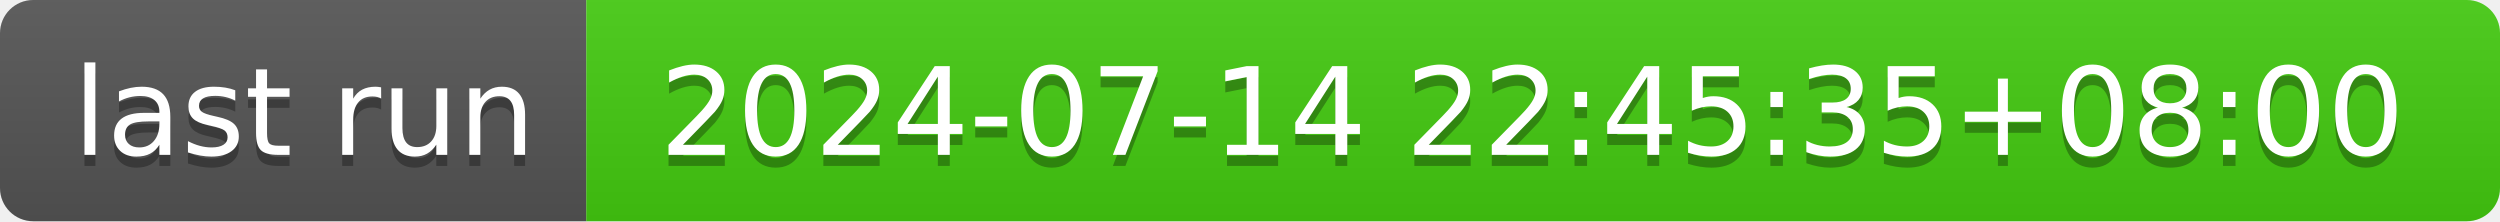
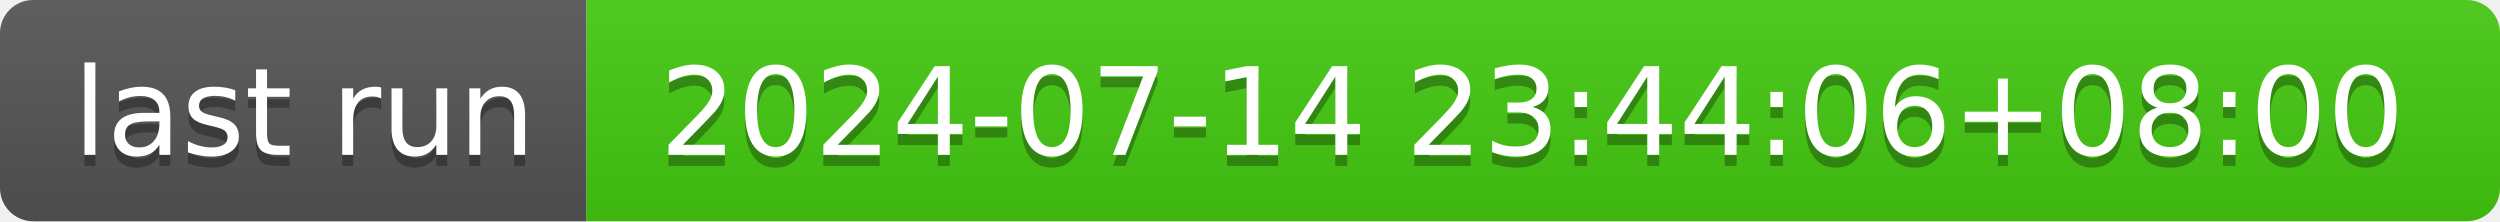
- <svg xmlns="http://www.w3.org/2000/svg" width="226" height="20" role="img" aria-label="last run: 2024-07-14 22:45:35+08:00">
+ <svg xmlns="http://www.w3.org/2000/svg" width="226" height="20" role="img" aria-label="last run: 2024-07-14 23:44:06+08:00">
  <linearGradient id="s" x2="0" y2="100%">
    <stop offset="0" stop-color="#bbb" stop-opacity=".1" />
    <stop offset="1" stop-opacity=".1" />
  </linearGradient>
  <clipPath id="r">
    <rect width="226" height="20" rx="3" fill="#fff" />
  </clipPath>
  <g clip-path="url(#r)">
    <rect width="53" height="20" fill="#555" />
    <rect x="53" width="173" height="20" fill="#4c1" />
    <rect width="226" height="20" fill="url(#s)" />
  </g>
  <g fill="#fff" text-anchor="middle" font-family="Verdana,Geneva,DejaVu Sans,sans-serif" text-rendering="geometricPrecision" font-size="110">
    <text aria-hidden="true" x="275" y="150" fill="#010101" fill-opacity=".3" transform="scale(.1)" textLength="430">last run</text>
    <text x="275" y="140" transform="scale(.1)" fill="#fff" textLength="430">last run</text>
-     <text aria-hidden="true" x="1385" y="150" fill="#010101" fill-opacity=".3" transform="scale(.1)" textLength="1630">2024-07-14 22:45:35+08:00</text>
-     <text x="1385" y="140" transform="scale(.1)" fill="#fff" textLength="1630">2024-07-14 22:45:35+08:00</text>
+     <text aria-hidden="true" x="1385" y="150" fill="#010101" fill-opacity=".3" transform="scale(.1)" textLength="1630">2024-07-14 23:44:06+08:00</text>
+     <text x="1385" y="140" transform="scale(.1)" fill="#fff" textLength="1630">2024-07-14 23:44:06+08:00</text>
  </g>
</svg>
